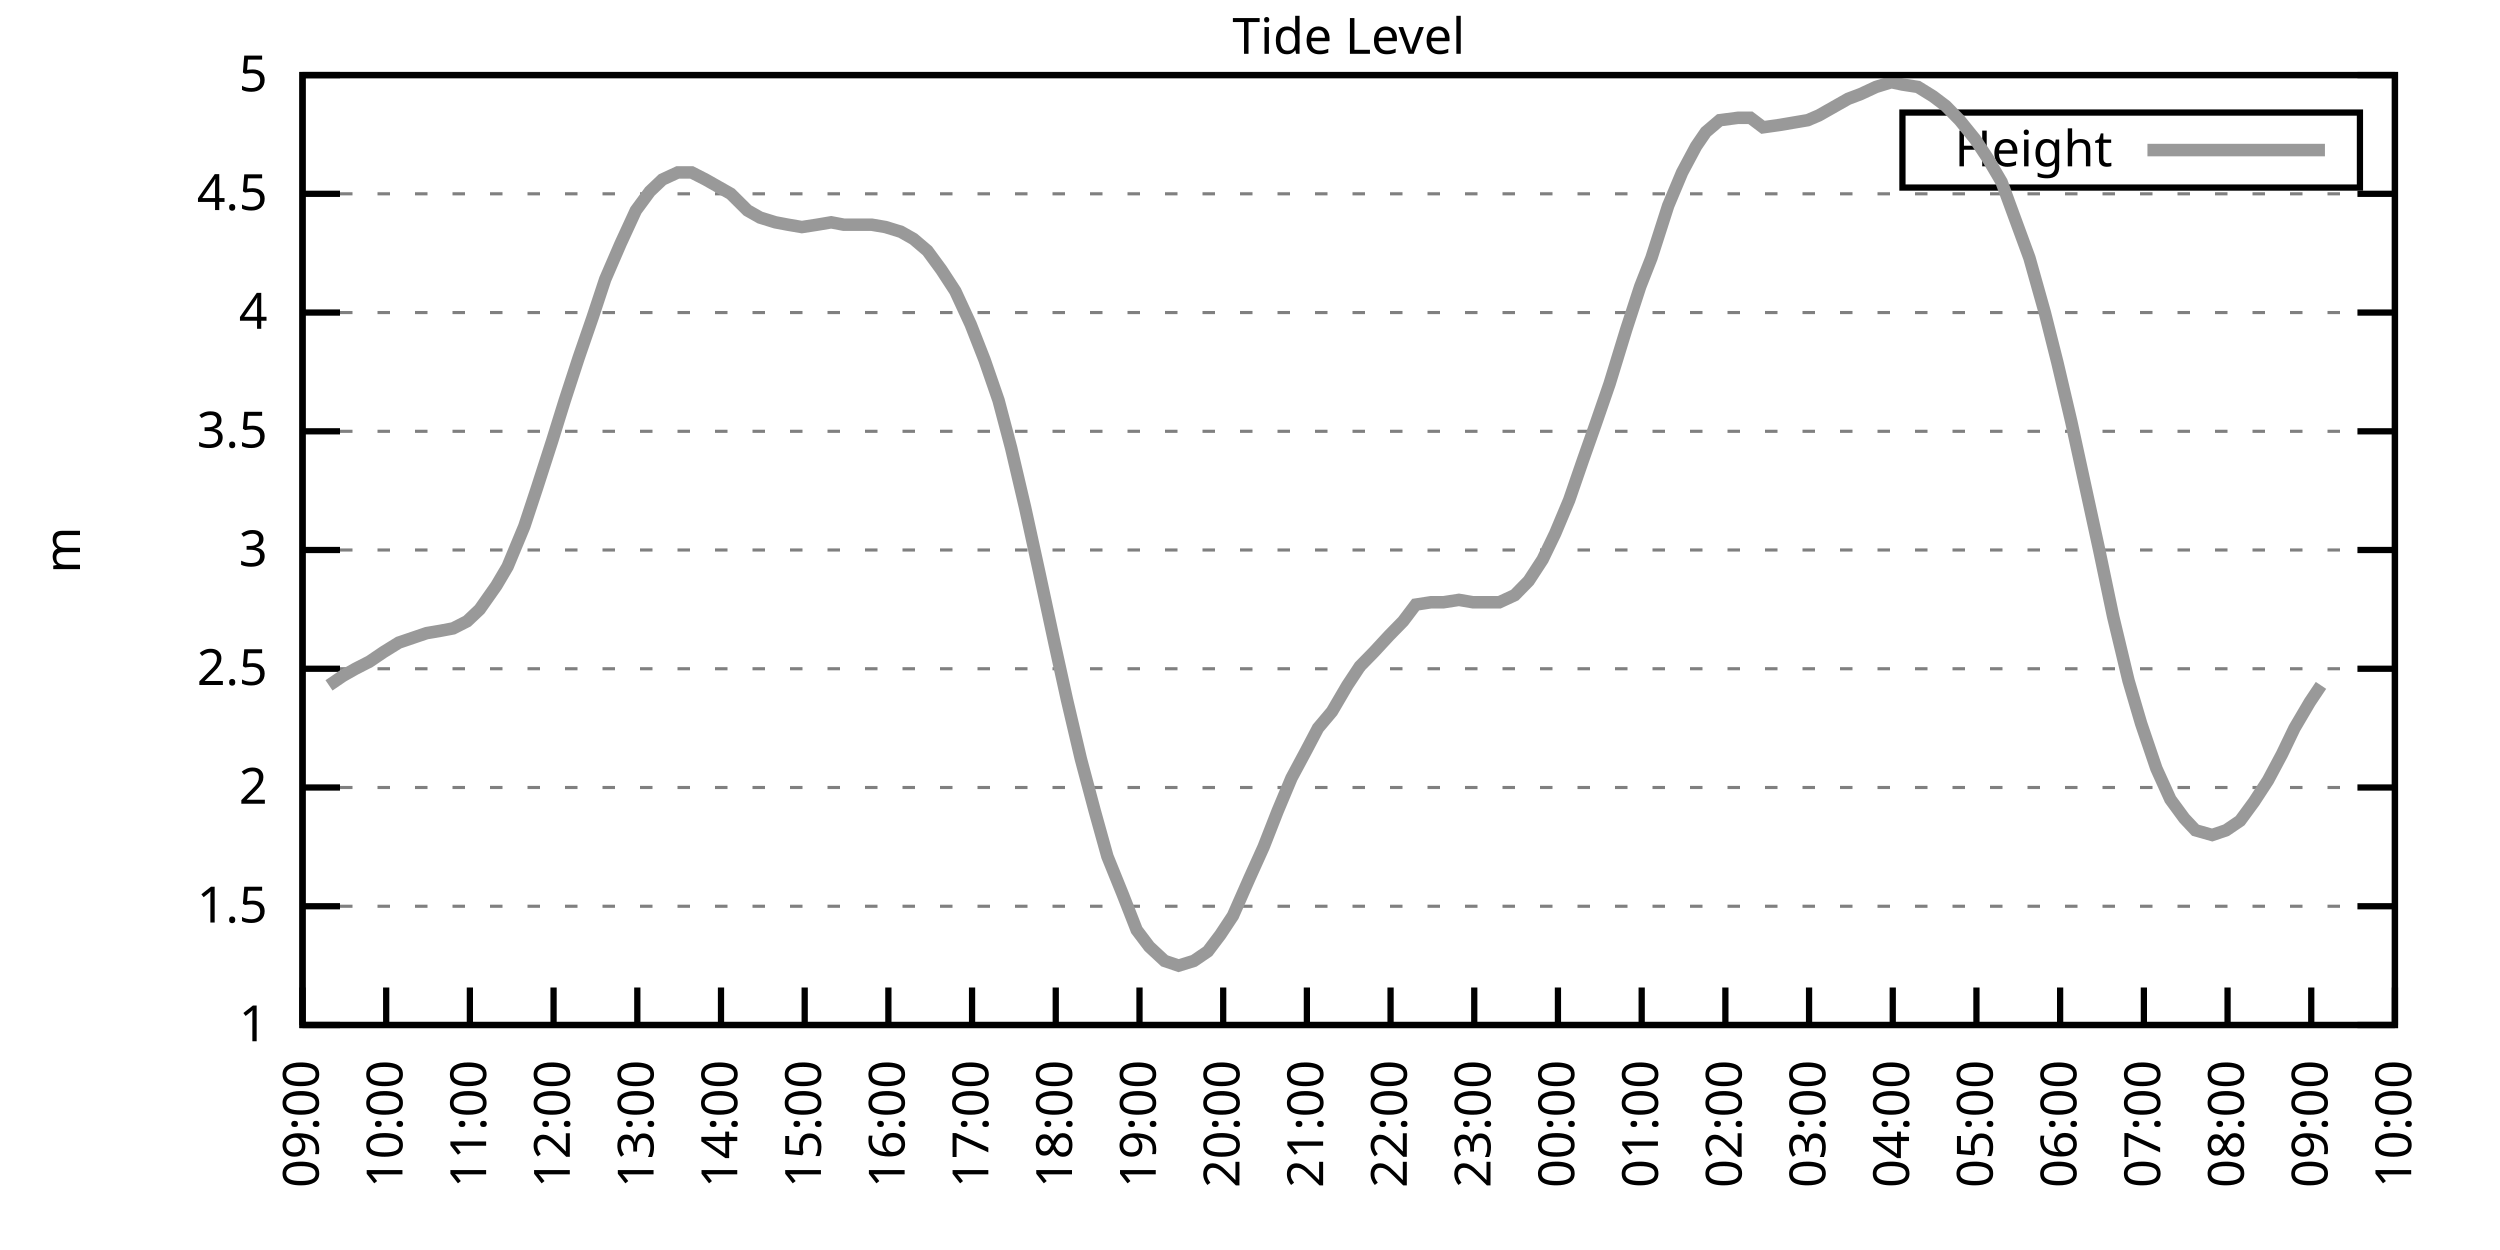
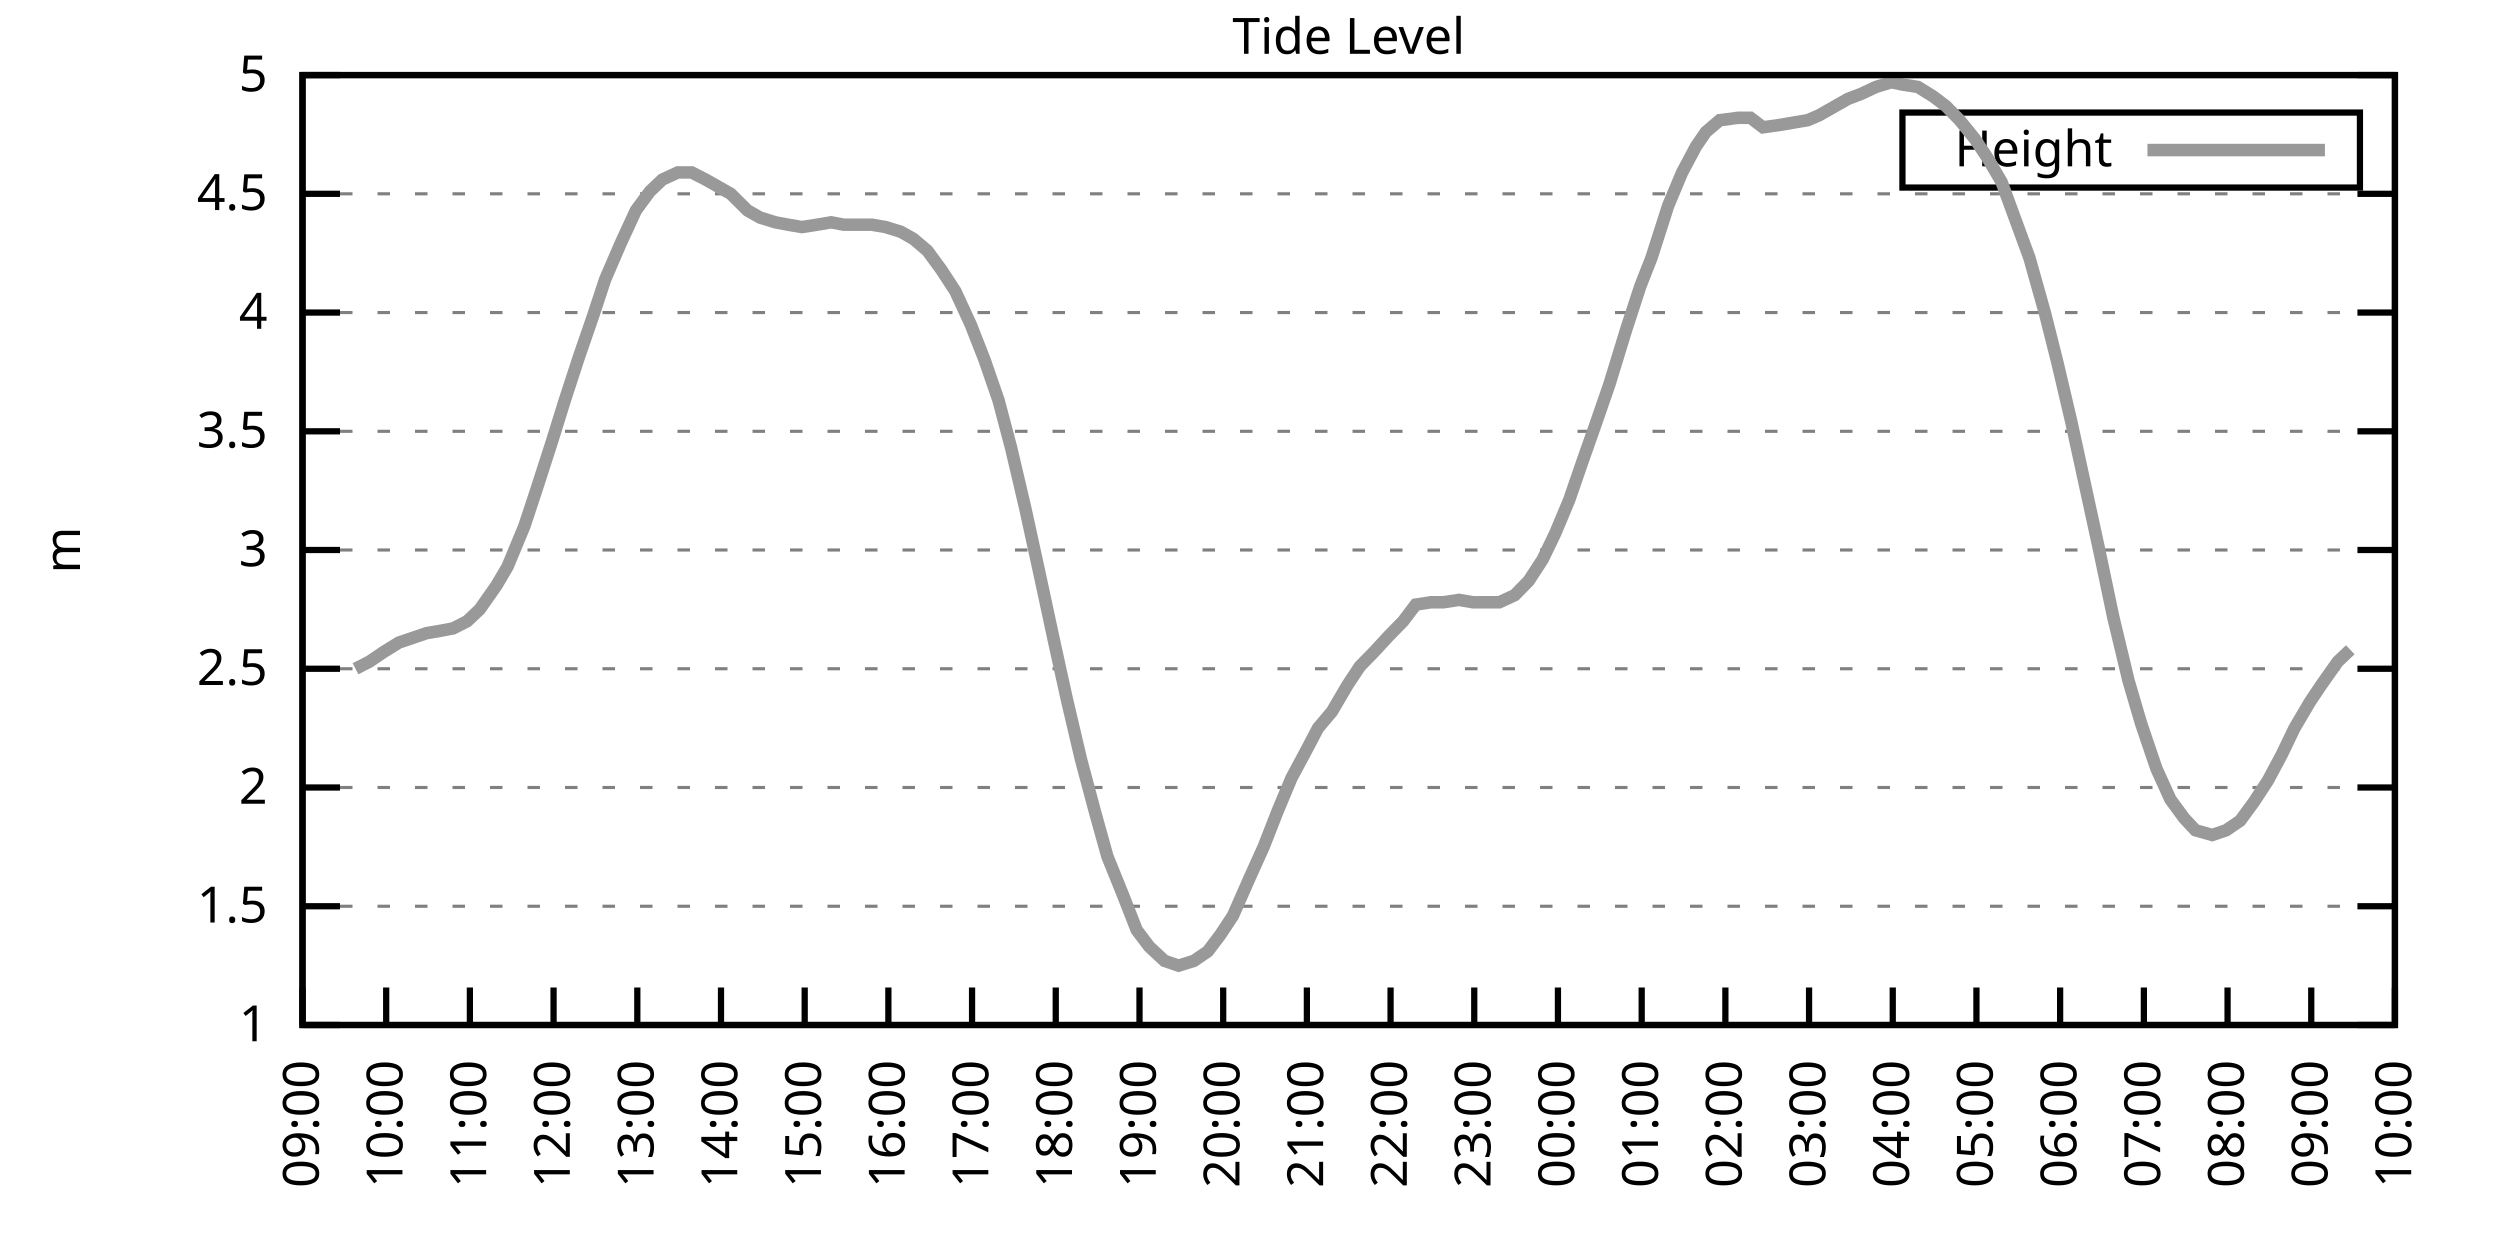
<svg xmlns="http://www.w3.org/2000/svg" xmlns:xlink="http://www.w3.org/1999/xlink" width="400" height="200" viewBox="0 0 400 200">
  <g id="gnuplot_canvas">
    <rect x="0" y="0" width="400" height="200" fill="none" />
    <defs>
      <circle id="gpDot" r="0.5" stroke-width="0.5" stroke="currentColor" />
      <path id="gpPt0" stroke-width="0.333" stroke="currentColor" d="M-1,0 h2 M0,-1 v2" />
      <path id="gpPt1" stroke-width="0.333" stroke="currentColor" d="M-1,-1 L1,1 M1,-1 L-1,1" />
      <path id="gpPt2" stroke-width="0.333" stroke="currentColor" d="M-1,0 L1,0 M0,-1 L0,1 M-1,-1 L1,1 M-1,1 L1,-1" />
      <rect id="gpPt3" stroke-width="0.333" stroke="currentColor" x="-1" y="-1" width="2" height="2" />
      <rect id="gpPt4" stroke-width="0.333" stroke="currentColor" fill="currentColor" x="-1" y="-1" width="2" height="2" />
      <circle id="gpPt5" stroke-width="0.333" stroke="currentColor" cx="0" cy="0" r="1" />
      <use xlink:href="#gpPt5" id="gpPt6" fill="currentColor" stroke="none" />
      <path id="gpPt7" stroke-width="0.333" stroke="currentColor" d="M0,-1.33 L-1.33,0.67 L1.33,0.67 z" />
      <use xlink:href="#gpPt7" id="gpPt8" fill="currentColor" stroke="none" />
      <use xlink:href="#gpPt7" id="gpPt9" stroke="currentColor" transform="rotate(180)" />
      <use xlink:href="#gpPt9" id="gpPt10" fill="currentColor" stroke="none" />
      <use xlink:href="#gpPt3" id="gpPt11" stroke="currentColor" transform="rotate(45)" />
      <use xlink:href="#gpPt11" id="gpPt12" fill="currentColor" stroke="none" />
      <path id="gpPt13" stroke-width="0.333" stroke="currentColor" d="M0,1.330 L1.265,0.411 L0.782,-1.067 L-0.782,-1.076 L-1.265,0.411 z" />
      <use xlink:href="#gpPt13" id="gpPt14" fill="currentColor" stroke="none" />
      <filter id="textbox" filterUnits="objectBoundingBox" x="0" y="0" height="1" width="1">
        <feFlood flood-color="white" flood-opacity="1" result="bgnd" />
        <feComposite in="SourceGraphic" in2="bgnd" operator="atop" />
      </filter>
      <filter id="greybox" filterUnits="objectBoundingBox" x="0" y="0" height="1" width="1">
        <feFlood flood-color="lightgrey" flood-opacity="1" result="grey" />
        <feComposite in="SourceGraphic" in2="grey" operator="atop" />
      </filter>
    </defs>
    <g fill="none" color="white" stroke="currentColor" stroke-width="1.00" stroke-linecap="butt" stroke-linejoin="miter">
</g>
    <g fill="none" color="black" stroke="currentColor" stroke-width="1.00" stroke-linecap="butt" stroke-linejoin="miter">
      <g stroke="none" shape-rendering="crispEdges">
        <polygon fill="rgb(255, 255, 255)" points="48.40,164.00 383.18,164.00 383.18,12.02 48.40,12.02 " />
      </g>
    </g>
    <g fill="none" color="black" stroke="currentColor" stroke-width="1.00" stroke-linecap="butt" stroke-linejoin="miter">
</g>
    <g fill="none" color="black" stroke="black" stroke-width="0.50" stroke-linecap="butt" stroke-linejoin="miter">
</g>
    <g fill="none" color="gray" stroke="currentColor" stroke-width="0.50" stroke-linecap="butt" stroke-linejoin="miter">
      <path stroke="gray" stroke-dasharray="2,4" class="gridline" d="M48.40,164.00 L383.19,164.00  " />
    </g>
    <g fill="none" color="gray" stroke="gray" stroke-width="1.00" stroke-linecap="butt" stroke-linejoin="miter">
</g>
    <g fill="none" color="black" stroke="currentColor" stroke-width="1.00" stroke-linecap="butt" stroke-linejoin="miter">
      <path stroke="black" d="M48.40,164.00 L54.40,164.00 M383.19,164.00 L377.19,164.00  " />
      <g transform="translate(42.80,166.60)" stroke="none" fill="black" font-family="Sans" font-size="8.00" text-anchor="end">
        <text>
          <tspan font-family="Sans"> 1</tspan>
        </text>
      </g>
    </g>
    <g fill="none" color="black" stroke="currentColor" stroke-width="1.00" stroke-linecap="butt" stroke-linejoin="miter">
</g>
    <g fill="none" color="black" stroke="black" stroke-width="0.50" stroke-linecap="butt" stroke-linejoin="miter">
</g>
    <g fill="none" color="gray" stroke="currentColor" stroke-width="0.50" stroke-linecap="butt" stroke-linejoin="miter">
      <path stroke="gray" stroke-dasharray="2,4" class="gridline" d="M48.40,145.00 L383.19,145.00  " />
    </g>
    <g fill="none" color="gray" stroke="gray" stroke-width="1.00" stroke-linecap="butt" stroke-linejoin="miter">
</g>
    <g fill="none" color="black" stroke="currentColor" stroke-width="1.00" stroke-linecap="butt" stroke-linejoin="miter">
      <path stroke="black" d="M48.40,145.00 L54.40,145.00 M383.19,145.00 L377.19,145.00  " />
      <g transform="translate(42.80,147.60)" stroke="none" fill="black" font-family="Sans" font-size="8.00" text-anchor="end">
        <text>
          <tspan font-family="Sans"> 1.5</tspan>
        </text>
      </g>
    </g>
    <g fill="none" color="black" stroke="currentColor" stroke-width="1.00" stroke-linecap="butt" stroke-linejoin="miter">
</g>
    <g fill="none" color="black" stroke="black" stroke-width="0.50" stroke-linecap="butt" stroke-linejoin="miter">
</g>
    <g fill="none" color="gray" stroke="currentColor" stroke-width="0.50" stroke-linecap="butt" stroke-linejoin="miter">
      <path stroke="gray" stroke-dasharray="2,4" class="gridline" d="M48.40,126.00 L383.19,126.00  " />
    </g>
    <g fill="none" color="gray" stroke="gray" stroke-width="1.00" stroke-linecap="butt" stroke-linejoin="miter">
</g>
    <g fill="none" color="black" stroke="currentColor" stroke-width="1.00" stroke-linecap="butt" stroke-linejoin="miter">
      <path stroke="black" d="M48.40,126.00 L54.40,126.00 M383.19,126.00 L377.19,126.00  " />
      <g transform="translate(42.80,128.60)" stroke="none" fill="black" font-family="Sans" font-size="8.00" text-anchor="end">
        <text>
          <tspan font-family="Sans"> 2</tspan>
        </text>
      </g>
    </g>
    <g fill="none" color="black" stroke="currentColor" stroke-width="1.00" stroke-linecap="butt" stroke-linejoin="miter">
</g>
    <g fill="none" color="black" stroke="black" stroke-width="0.50" stroke-linecap="butt" stroke-linejoin="miter">
</g>
    <g fill="none" color="gray" stroke="currentColor" stroke-width="0.50" stroke-linecap="butt" stroke-linejoin="miter">
      <path stroke="gray" stroke-dasharray="2,4" class="gridline" d="M48.40,107.00 L383.19,107.00  " />
    </g>
    <g fill="none" color="gray" stroke="gray" stroke-width="1.00" stroke-linecap="butt" stroke-linejoin="miter">
</g>
    <g fill="none" color="black" stroke="currentColor" stroke-width="1.00" stroke-linecap="butt" stroke-linejoin="miter">
      <path stroke="black" d="M48.40,107.00 L54.40,107.00 M383.19,107.00 L377.19,107.00  " />
      <g transform="translate(42.80,109.60)" stroke="none" fill="black" font-family="Sans" font-size="8.00" text-anchor="end">
        <text>
          <tspan font-family="Sans"> 2.5</tspan>
        </text>
      </g>
    </g>
    <g fill="none" color="black" stroke="currentColor" stroke-width="1.00" stroke-linecap="butt" stroke-linejoin="miter">
</g>
    <g fill="none" color="black" stroke="black" stroke-width="0.50" stroke-linecap="butt" stroke-linejoin="miter">
</g>
    <g fill="none" color="gray" stroke="currentColor" stroke-width="0.50" stroke-linecap="butt" stroke-linejoin="miter">
      <path stroke="gray" stroke-dasharray="2,4" class="gridline" d="M48.40,88.00 L383.19,88.00  " />
    </g>
    <g fill="none" color="gray" stroke="gray" stroke-width="1.00" stroke-linecap="butt" stroke-linejoin="miter">
</g>
    <g fill="none" color="black" stroke="currentColor" stroke-width="1.00" stroke-linecap="butt" stroke-linejoin="miter">
      <path stroke="black" d="M48.40,88.00 L54.40,88.00 M383.19,88.00 L377.19,88.00  " />
      <g transform="translate(42.80,90.60)" stroke="none" fill="black" font-family="Sans" font-size="8.00" text-anchor="end">
        <text>
          <tspan font-family="Sans"> 3</tspan>
        </text>
      </g>
    </g>
    <g fill="none" color="black" stroke="currentColor" stroke-width="1.00" stroke-linecap="butt" stroke-linejoin="miter">
</g>
    <g fill="none" color="black" stroke="black" stroke-width="0.50" stroke-linecap="butt" stroke-linejoin="miter">
</g>
    <g fill="none" color="gray" stroke="currentColor" stroke-width="0.50" stroke-linecap="butt" stroke-linejoin="miter">
      <path stroke="gray" stroke-dasharray="2,4" class="gridline" d="M48.40,69.01 L383.19,69.01  " />
    </g>
    <g fill="none" color="gray" stroke="gray" stroke-width="1.00" stroke-linecap="butt" stroke-linejoin="miter">
</g>
    <g fill="none" color="black" stroke="currentColor" stroke-width="1.00" stroke-linecap="butt" stroke-linejoin="miter">
      <path stroke="black" d="M48.40,69.01 L54.40,69.01 M383.19,69.01 L377.19,69.01  " />
      <g transform="translate(42.80,71.61)" stroke="none" fill="black" font-family="Sans" font-size="8.00" text-anchor="end">
        <text>
          <tspan font-family="Sans"> 3.5</tspan>
        </text>
      </g>
    </g>
    <g fill="none" color="black" stroke="currentColor" stroke-width="1.00" stroke-linecap="butt" stroke-linejoin="miter">
</g>
    <g fill="none" color="black" stroke="black" stroke-width="0.50" stroke-linecap="butt" stroke-linejoin="miter">
</g>
    <g fill="none" color="gray" stroke="currentColor" stroke-width="0.50" stroke-linecap="butt" stroke-linejoin="miter">
      <path stroke="gray" stroke-dasharray="2,4" class="gridline" d="M48.40,50.01 L383.19,50.01  " />
    </g>
    <g fill="none" color="gray" stroke="gray" stroke-width="1.00" stroke-linecap="butt" stroke-linejoin="miter">
</g>
    <g fill="none" color="black" stroke="currentColor" stroke-width="1.00" stroke-linecap="butt" stroke-linejoin="miter">
      <path stroke="black" d="M48.40,50.01 L54.40,50.01 M383.19,50.01 L377.19,50.01  " />
      <g transform="translate(42.80,52.61)" stroke="none" fill="black" font-family="Sans" font-size="8.00" text-anchor="end">
        <text>
          <tspan font-family="Sans"> 4</tspan>
        </text>
      </g>
    </g>
    <g fill="none" color="black" stroke="currentColor" stroke-width="1.00" stroke-linecap="butt" stroke-linejoin="miter">
</g>
    <g fill="none" color="black" stroke="black" stroke-width="0.50" stroke-linecap="butt" stroke-linejoin="miter">
</g>
    <g fill="none" color="gray" stroke="currentColor" stroke-width="0.50" stroke-linecap="butt" stroke-linejoin="miter">
      <path stroke="gray" stroke-dasharray="2,4" class="gridline" d="M48.40,31.01 L383.19,31.01  " />
    </g>
    <g fill="none" color="gray" stroke="gray" stroke-width="1.00" stroke-linecap="butt" stroke-linejoin="miter">
</g>
    <g fill="none" color="black" stroke="currentColor" stroke-width="1.00" stroke-linecap="butt" stroke-linejoin="miter">
      <path stroke="black" d="M48.40,31.01 L54.40,31.01 M383.19,31.01 L377.19,31.01  " />
      <g transform="translate(42.80,33.61)" stroke="none" fill="black" font-family="Sans" font-size="8.00" text-anchor="end">
        <text>
          <tspan font-family="Sans"> 4.5</tspan>
        </text>
      </g>
    </g>
    <g fill="none" color="black" stroke="currentColor" stroke-width="1.00" stroke-linecap="butt" stroke-linejoin="miter">
</g>
    <g fill="none" color="black" stroke="black" stroke-width="0.50" stroke-linecap="butt" stroke-linejoin="miter">
</g>
    <g fill="none" color="gray" stroke="currentColor" stroke-width="0.50" stroke-linecap="butt" stroke-linejoin="miter">
      <path stroke="gray" stroke-dasharray="2,4" class="gridline" d="M48.40,12.01 L383.19,12.01  " />
    </g>
    <g fill="none" color="gray" stroke="gray" stroke-width="1.00" stroke-linecap="butt" stroke-linejoin="miter">
</g>
    <g fill="none" color="black" stroke="currentColor" stroke-width="1.00" stroke-linecap="butt" stroke-linejoin="miter">
      <path stroke="black" d="M48.40,12.01 L54.40,12.01 M383.19,12.01 L377.19,12.01  " />
      <g transform="translate(42.80,14.61)" stroke="none" fill="black" font-family="Sans" font-size="8.00" text-anchor="end">
        <text>
          <tspan font-family="Sans"> 5</tspan>
        </text>
      </g>
    </g>
    <g fill="none" color="black" stroke="currentColor" stroke-width="1.00" stroke-linecap="butt" stroke-linejoin="miter">
      <path stroke="black" d="M48.40,164.00 L48.40,158.00  " />
      <g transform="translate(51.00,169.60) rotate(270.00)" stroke="none" fill="black" font-family="Sans" font-size="8.00" text-anchor="end">
        <text>
          <tspan font-family="Sans">09:00</tspan>
        </text>
      </g>
    </g>
    <g fill="none" color="black" stroke="currentColor" stroke-width="1.00" stroke-linecap="butt" stroke-linejoin="miter">
      <path stroke="black" d="M61.79,164.00 L61.79,158.00  " />
      <g transform="translate(64.39,169.60) rotate(270.00)" stroke="none" fill="black" font-family="Sans" font-size="8.00" text-anchor="end">
        <text>
          <tspan font-family="Sans">10:00</tspan>
        </text>
      </g>
    </g>
    <g fill="none" color="black" stroke="currentColor" stroke-width="1.00" stroke-linecap="butt" stroke-linejoin="miter">
      <path stroke="black" d="M75.18,164.00 L75.18,158.00  " />
      <g transform="translate(77.78,169.60) rotate(270.00)" stroke="none" fill="black" font-family="Sans" font-size="8.00" text-anchor="end">
        <text>
          <tspan font-family="Sans">11:00</tspan>
        </text>
      </g>
    </g>
    <g fill="none" color="black" stroke="currentColor" stroke-width="1.00" stroke-linecap="butt" stroke-linejoin="miter">
      <path stroke="black" d="M88.57,164.00 L88.57,158.00  " />
      <g transform="translate(91.17,169.60) rotate(270.00)" stroke="none" fill="black" font-family="Sans" font-size="8.00" text-anchor="end">
        <text>
          <tspan font-family="Sans">12:00</tspan>
        </text>
      </g>
    </g>
    <g fill="none" color="black" stroke="currentColor" stroke-width="1.00" stroke-linecap="butt" stroke-linejoin="miter">
      <path stroke="black" d="M101.97,164.00 L101.97,158.00  " />
      <g transform="translate(104.57,169.60) rotate(270.00)" stroke="none" fill="black" font-family="Sans" font-size="8.00" text-anchor="end">
        <text>
          <tspan font-family="Sans">13:00</tspan>
        </text>
      </g>
    </g>
    <g fill="none" color="black" stroke="currentColor" stroke-width="1.00" stroke-linecap="butt" stroke-linejoin="miter">
      <path stroke="black" d="M115.36,164.00 L115.36,158.00  " />
      <g transform="translate(117.96,169.60) rotate(270.00)" stroke="none" fill="black" font-family="Sans" font-size="8.00" text-anchor="end">
        <text>
          <tspan font-family="Sans">14:00</tspan>
        </text>
      </g>
    </g>
    <g fill="none" color="black" stroke="currentColor" stroke-width="1.00" stroke-linecap="butt" stroke-linejoin="miter">
      <path stroke="black" d="M128.75,164.00 L128.75,158.00  " />
      <g transform="translate(131.35,169.60) rotate(270.00)" stroke="none" fill="black" font-family="Sans" font-size="8.00" text-anchor="end">
        <text>
          <tspan font-family="Sans">15:00</tspan>
        </text>
      </g>
    </g>
    <g fill="none" color="black" stroke="currentColor" stroke-width="1.00" stroke-linecap="butt" stroke-linejoin="miter">
      <path stroke="black" d="M142.14,164.00 L142.14,158.00  " />
      <g transform="translate(144.74,169.60) rotate(270.00)" stroke="none" fill="black" font-family="Sans" font-size="8.00" text-anchor="end">
        <text>
          <tspan font-family="Sans">16:00</tspan>
        </text>
      </g>
    </g>
    <g fill="none" color="black" stroke="currentColor" stroke-width="1.00" stroke-linecap="butt" stroke-linejoin="miter">
      <path stroke="black" d="M155.53,164.00 L155.53,158.00  " />
      <g transform="translate(158.13,169.60) rotate(270.00)" stroke="none" fill="black" font-family="Sans" font-size="8.00" text-anchor="end">
        <text>
          <tspan font-family="Sans">17:00</tspan>
        </text>
      </g>
    </g>
    <g fill="none" color="black" stroke="currentColor" stroke-width="1.00" stroke-linecap="butt" stroke-linejoin="miter">
      <path stroke="black" d="M168.92,164.00 L168.92,158.00  " />
      <g transform="translate(171.52,169.60) rotate(270.00)" stroke="none" fill="black" font-family="Sans" font-size="8.00" text-anchor="end">
        <text>
          <tspan font-family="Sans">18:00</tspan>
        </text>
      </g>
    </g>
    <g fill="none" color="black" stroke="currentColor" stroke-width="1.00" stroke-linecap="butt" stroke-linejoin="miter">
      <path stroke="black" d="M182.32,164.00 L182.32,158.00  " />
      <g transform="translate(184.92,169.60) rotate(270.00)" stroke="none" fill="black" font-family="Sans" font-size="8.00" text-anchor="end">
        <text>
          <tspan font-family="Sans">19:00</tspan>
        </text>
      </g>
    </g>
    <g fill="none" color="black" stroke="currentColor" stroke-width="1.00" stroke-linecap="butt" stroke-linejoin="miter">
      <path stroke="black" d="M195.71,164.00 L195.71,158.00  " />
      <g transform="translate(198.31,169.60) rotate(270.00)" stroke="none" fill="black" font-family="Sans" font-size="8.00" text-anchor="end">
        <text>
          <tspan font-family="Sans">20:00</tspan>
        </text>
      </g>
    </g>
    <g fill="none" color="black" stroke="currentColor" stroke-width="1.00" stroke-linecap="butt" stroke-linejoin="miter">
      <path stroke="black" d="M209.10,164.00 L209.10,158.00  " />
      <g transform="translate(211.70,169.60) rotate(270.00)" stroke="none" fill="black" font-family="Sans" font-size="8.00" text-anchor="end">
        <text>
          <tspan font-family="Sans">21:00</tspan>
        </text>
      </g>
    </g>
    <g fill="none" color="black" stroke="currentColor" stroke-width="1.00" stroke-linecap="butt" stroke-linejoin="miter">
      <path stroke="black" d="M222.49,164.00 L222.49,158.00  " />
      <g transform="translate(225.09,169.60) rotate(270.00)" stroke="none" fill="black" font-family="Sans" font-size="8.00" text-anchor="end">
        <text>
          <tspan font-family="Sans">22:00</tspan>
        </text>
      </g>
    </g>
    <g fill="none" color="black" stroke="currentColor" stroke-width="1.00" stroke-linecap="butt" stroke-linejoin="miter">
      <path stroke="black" d="M235.88,164.00 L235.88,158.00  " />
      <g transform="translate(238.48,169.60) rotate(270.00)" stroke="none" fill="black" font-family="Sans" font-size="8.00" text-anchor="end">
        <text>
          <tspan font-family="Sans">23:00</tspan>
        </text>
      </g>
    </g>
    <g fill="none" color="black" stroke="currentColor" stroke-width="1.00" stroke-linecap="butt" stroke-linejoin="miter">
      <path stroke="black" d="M249.27,164.00 L249.27,158.00  " />
      <g transform="translate(251.87,169.60) rotate(270.00)" stroke="none" fill="black" font-family="Sans" font-size="8.00" text-anchor="end">
        <text>
          <tspan font-family="Sans">00:00</tspan>
        </text>
      </g>
    </g>
    <g fill="none" color="black" stroke="currentColor" stroke-width="1.00" stroke-linecap="butt" stroke-linejoin="miter">
      <path stroke="black" d="M262.67,164.00 L262.67,158.00  " />
      <g transform="translate(265.27,169.60) rotate(270.00)" stroke="none" fill="black" font-family="Sans" font-size="8.00" text-anchor="end">
        <text>
          <tspan font-family="Sans">01:00</tspan>
        </text>
      </g>
    </g>
    <g fill="none" color="black" stroke="currentColor" stroke-width="1.00" stroke-linecap="butt" stroke-linejoin="miter">
      <path stroke="black" d="M276.06,164.00 L276.06,158.00  " />
      <g transform="translate(278.66,169.60) rotate(270.00)" stroke="none" fill="black" font-family="Sans" font-size="8.00" text-anchor="end">
        <text>
          <tspan font-family="Sans">02:00</tspan>
        </text>
      </g>
    </g>
    <g fill="none" color="black" stroke="currentColor" stroke-width="1.00" stroke-linecap="butt" stroke-linejoin="miter">
      <path stroke="black" d="M289.45,164.00 L289.45,158.00  " />
      <g transform="translate(292.05,169.60) rotate(270.00)" stroke="none" fill="black" font-family="Sans" font-size="8.00" text-anchor="end">
        <text>
          <tspan font-family="Sans">03:00</tspan>
        </text>
      </g>
    </g>
    <g fill="none" color="black" stroke="currentColor" stroke-width="1.00" stroke-linecap="butt" stroke-linejoin="miter">
      <path stroke="black" d="M302.84,164.00 L302.84,158.00  " />
      <g transform="translate(305.44,169.60) rotate(270.00)" stroke="none" fill="black" font-family="Sans" font-size="8.00" text-anchor="end">
        <text>
          <tspan font-family="Sans">04:00</tspan>
        </text>
      </g>
    </g>
    <g fill="none" color="black" stroke="currentColor" stroke-width="1.00" stroke-linecap="butt" stroke-linejoin="miter">
      <path stroke="black" d="M316.23,164.00 L316.23,158.00  " />
      <g transform="translate(318.83,169.60) rotate(270.00)" stroke="none" fill="black" font-family="Sans" font-size="8.00" text-anchor="end">
        <text>
          <tspan font-family="Sans">05:00</tspan>
        </text>
      </g>
    </g>
    <g fill="none" color="black" stroke="currentColor" stroke-width="1.00" stroke-linecap="butt" stroke-linejoin="miter">
      <path stroke="black" d="M329.62,164.00 L329.62,158.00  " />
      <g transform="translate(332.22,169.60) rotate(270.00)" stroke="none" fill="black" font-family="Sans" font-size="8.00" text-anchor="end">
        <text>
          <tspan font-family="Sans">06:00</tspan>
        </text>
      </g>
    </g>
    <g fill="none" color="black" stroke="currentColor" stroke-width="1.00" stroke-linecap="butt" stroke-linejoin="miter">
      <path stroke="black" d="M343.02,164.00 L343.02,158.00  " />
      <g transform="translate(345.62,169.60) rotate(270.00)" stroke="none" fill="black" font-family="Sans" font-size="8.00" text-anchor="end">
        <text>
          <tspan font-family="Sans">07:00</tspan>
        </text>
      </g>
    </g>
    <g fill="none" color="black" stroke="currentColor" stroke-width="1.00" stroke-linecap="butt" stroke-linejoin="miter">
      <path stroke="black" d="M356.41,164.00 L356.41,158.00  " />
      <g transform="translate(359.01,169.60) rotate(270.00)" stroke="none" fill="black" font-family="Sans" font-size="8.00" text-anchor="end">
        <text>
          <tspan font-family="Sans">08:00</tspan>
        </text>
      </g>
    </g>
    <g fill="none" color="black" stroke="currentColor" stroke-width="1.00" stroke-linecap="butt" stroke-linejoin="miter">
      <path stroke="black" d="M369.80,164.00 L369.80,158.00  " />
      <g transform="translate(372.40,169.60) rotate(270.00)" stroke="none" fill="black" font-family="Sans" font-size="8.00" text-anchor="end">
        <text>
          <tspan font-family="Sans">09:00</tspan>
        </text>
      </g>
    </g>
    <g fill="none" color="black" stroke="currentColor" stroke-width="1.00" stroke-linecap="butt" stroke-linejoin="miter">
      <path stroke="black" d="M383.19,164.00 L383.19,158.00  " />
      <g transform="translate(385.79,169.60) rotate(270.00)" stroke="none" fill="black" font-family="Sans" font-size="8.00" text-anchor="end">
        <text>
          <tspan font-family="Sans">10:00</tspan>
        </text>
      </g>
    </g>
    <g fill="none" color="black" stroke="currentColor" stroke-width="1.00" stroke-linecap="butt" stroke-linejoin="miter">
</g>
    <g fill="none" color="black" stroke="currentColor" stroke-width="1.00" stroke-linecap="butt" stroke-linejoin="miter">
      <path stroke="black" d="M48.40,12.01 L48.40,164.00 L383.19,164.00 L383.19,12.01 L48.40,12.01 Z  " />
    </g>
    <g fill="none" color="black" stroke="currentColor" stroke-width="1.00" stroke-linecap="butt" stroke-linejoin="miter">
</g>
    <g fill="none" color="black" stroke="currentColor" stroke-width="1.00" stroke-linecap="butt" stroke-linejoin="miter">
      <path stroke="black" d="M304.39,30.01 L304.39,18.01 L377.59,18.01 L377.59,30.01 L304.39,30.01 Z  " />
    </g>
    <g id="Tide_level_plot_1">
      <g fill="none" color="white" stroke="black" stroke-width="2.00" stroke-linecap="butt" stroke-linejoin="miter">
</g>
      <g fill="none" color="black" stroke="currentColor" stroke-width="2.00" stroke-linecap="butt" stroke-linejoin="miter">
        <g transform="translate(337.99,26.61)" stroke="none" fill="black" font-family="Sans" font-size="8.00" text-anchor="end">
          <text>
            <tspan font-family="Sans">Height</tspan>
          </text>
        </g>
      </g>
      <g fill="none" color="black" stroke="currentColor" stroke-width="2.00" stroke-linecap="butt" stroke-linejoin="miter">
-         <path stroke="rgb(153, 153, 153)" d="M343.59,24.01 L371.99,24.01 M52.64,109.66 L54.87,108.14 L56.88,107.00 L59.11,105.86 L61.35,104.34 L63.80,102.82   L66.03,102.06 L68.26,101.30 L70.50,100.92 L72.50,100.54 L74.74,99.40 L76.75,97.50 L79.42,93.70 L81.21,90.66   L83.89,84.21 L85.90,78.13 L88.35,70.53 L90.36,64.07 L92.59,57.23 L94.82,50.77 L96.83,44.69 L99.29,38.99   L101.74,33.67 L103.98,30.63 L105.98,28.73 L108.44,27.59 L110.67,27.59 L112.90,28.73 L114.91,29.87 L116.92,31.01   L119.60,33.67 L121.61,34.81 L124.06,35.57 L126.07,35.95 L128.30,36.33 L130.76,35.95 L132.99,35.57 L135.00,35.95   L137.45,35.95 L139.46,35.95 L141.69,36.33 L144.15,37.09 L146.16,38.23 L148.39,40.13 L150.62,43.17 L152.85,46.59   L155.31,51.91 L157.54,57.61 L159.77,64.07 L161.78,71.67 L164.01,81.17 L166.25,91.42 L168.70,102.82 L170.71,111.94   L172.94,121.44 L175.17,129.80 L177.18,137.02 L179.64,143.10 L181.87,148.80 L183.88,151.46 L186.33,153.74 L188.57,154.50   L191.02,153.74 L193.25,152.22 L195.26,149.56 L197.27,146.52 L199.95,140.44 L202.18,135.50 L204.41,129.80 L206.64,124.48   L208.88,120.30 L210.88,116.50 L213.12,113.84 L215.57,109.66 L217.58,106.62 L219.81,104.34 L222.27,101.68 L224.50,99.40   L226.51,96.74 L228.96,96.36 L230.97,96.36 L233.43,95.98 L235.66,96.36 L237.89,96.36 L239.90,96.36 L242.36,95.22   L244.59,92.94 L246.82,89.52 L248.83,85.35 L251.06,80.03 L253.29,73.57 L255.30,67.87 L257.53,61.41 L260.21,52.67   L262.44,45.83 L264.23,41.27 L266.91,32.91 L269.14,27.59 L271.37,23.41 L272.93,21.13 L275.16,19.23 L278.07,18.85   L280.07,18.85 L282.08,20.37 L284.76,19.99 L286.99,19.61 L289.23,19.23 L291.01,18.47 L293.69,16.95 L295.70,15.81   L297.71,15.05 L300.16,13.91 L302.62,13.15 L304.40,13.53 L306.86,13.91 L309.31,15.43 L311.32,16.95 L313.55,19.23   L316.01,22.27 L318.02,25.31 L320.25,29.11 L322.48,35.19 L324.71,41.27 L327.17,50.01 L329.18,57.99 L331.41,67.49   L333.64,77.75 L335.87,88.00 L338.10,98.64 L340.56,108.90 L342.57,115.74 L345.02,122.96 L347.26,127.90 L349.49,130.94   L351.27,132.84 L353.95,133.60 L356.18,132.84 L358.42,131.32 L360.65,128.28 L362.88,124.86 L365.11,120.68 L367.12,116.50   L369.58,112.32 L371.36,109.66  " />
+         <path stroke="rgb(153, 153, 153)" d="M343.59,24.01 L371.99,24.01 M56.88,107.00 L59.11,105.86 L61.35,104.34 L63.80,102.82 L66.03,102.06 L68.26,101.30   L70.50,100.92 L72.50,100.54 L74.74,99.40 L76.75,97.50 L79.42,93.70 L81.21,90.66 L83.89,84.21 L85.90,78.13   L88.35,70.53 L90.36,64.07 L92.59,57.23 L94.82,50.77 L96.83,44.69 L99.29,38.99 L101.74,33.67 L103.98,30.63   L105.98,28.73 L108.44,27.59 L110.67,27.59 L112.90,28.73 L114.91,29.87 L116.92,31.01 L119.60,33.67 L121.61,34.81   L124.06,35.57 L126.07,35.95 L128.30,36.33 L130.76,35.95 L132.99,35.57 L135.00,35.95 L137.45,35.95 L139.46,35.95   L141.69,36.33 L144.15,37.09 L146.16,38.23 L148.39,40.13 L150.62,43.17 L152.85,46.59 L155.31,51.91 L157.54,57.61   L159.77,64.07 L161.78,71.67 L164.01,81.17 L166.25,91.42 L168.70,102.82 L170.71,111.94 L172.94,121.44 L175.17,129.80   L177.18,137.02 L179.64,143.10 L181.87,148.80 L183.88,151.46 L186.33,153.74 L188.57,154.50 L191.02,153.74 L193.25,152.22   L195.26,149.56 L197.27,146.52 L199.95,140.44 L202.18,135.50 L204.41,129.80 L206.64,124.48 L208.88,120.30 L210.88,116.50   L213.12,113.84 L215.57,109.66 L217.58,106.62 L219.81,104.34 L222.27,101.68 L224.50,99.40 L226.51,96.74 L228.96,96.36   L230.97,96.36 L233.43,95.98 L235.66,96.36 L237.89,96.36 L239.90,96.36 L242.36,95.22 L244.59,92.94 L246.82,89.52   L248.83,85.35 L251.06,80.03 L253.29,73.57 L255.30,67.87 L257.53,61.41 L260.21,52.67 L262.44,45.83 L264.23,41.27   L266.91,32.91 L269.14,27.59 L271.37,23.41 L272.93,21.13 L275.16,19.23 L278.07,18.85 L280.07,18.85 L282.08,20.37   L284.76,19.99 L286.99,19.61 L289.23,19.23 L291.01,18.47 L293.69,16.95 L295.70,15.81 L297.71,15.05 L300.16,13.91   L302.62,13.15 L304.40,13.53 L306.86,13.91 L309.31,15.43 L311.32,16.95 L313.55,19.23 L316.01,22.27 L318.02,25.31   L320.25,29.11 L322.48,35.19 L324.71,41.27 L327.17,50.01 L329.18,57.99 L331.41,67.49 L333.64,77.75 L335.87,88.00   L338.10,98.64 L340.56,108.90 L342.57,115.74 L345.02,122.96 L347.26,127.90 L349.49,130.94 L351.27,132.84 L353.95,133.60   L356.18,132.84 L358.42,131.32 L360.65,128.28 L362.88,124.86 L365.11,120.68 L367.12,116.50 L369.58,112.32 L371.36,109.66   L374.04,105.86 L376.05,103.96  " />
      </g>
    </g>
    <g fill="none" color="black" stroke="currentColor" stroke-width="2.00" stroke-linecap="butt" stroke-linejoin="miter">
</g>
    <g fill="none" color="black" stroke="black" stroke-width="1.00" stroke-linecap="butt" stroke-linejoin="miter">
</g>
    <g fill="none" color="black" stroke="currentColor" stroke-width="1.00" stroke-linecap="butt" stroke-linejoin="miter">
      <path stroke="black" d="M48.40,12.01 L48.40,164.00 L383.19,164.00 L383.19,12.01 L48.40,12.01 Z  " />
      <g transform="translate(12.80,88.01) rotate(270.00)" stroke="none" fill="black" font-family="Sans" font-size="8.00" text-anchor="middle">
        <text>
          <tspan font-family="Sans">m</tspan>
        </text>
      </g>
    </g>
    <g fill="none" color="black" stroke="currentColor" stroke-width="1.00" stroke-linecap="butt" stroke-linejoin="miter">
</g>
    <g fill="none" color="black" stroke="currentColor" stroke-width="1.00" stroke-linecap="butt" stroke-linejoin="miter">
      <g transform="translate(215.79,8.61)" stroke="none" fill="black" font-family="Sans" font-size="8.00" text-anchor="middle">
        <text>
          <tspan font-family="Sans">Tide Level</tspan>
        </text>
      </g>
    </g>
    <g fill="none" color="black" stroke="currentColor" stroke-width="1.00" stroke-linecap="butt" stroke-linejoin="miter">
</g>
  </g>
</svg>
